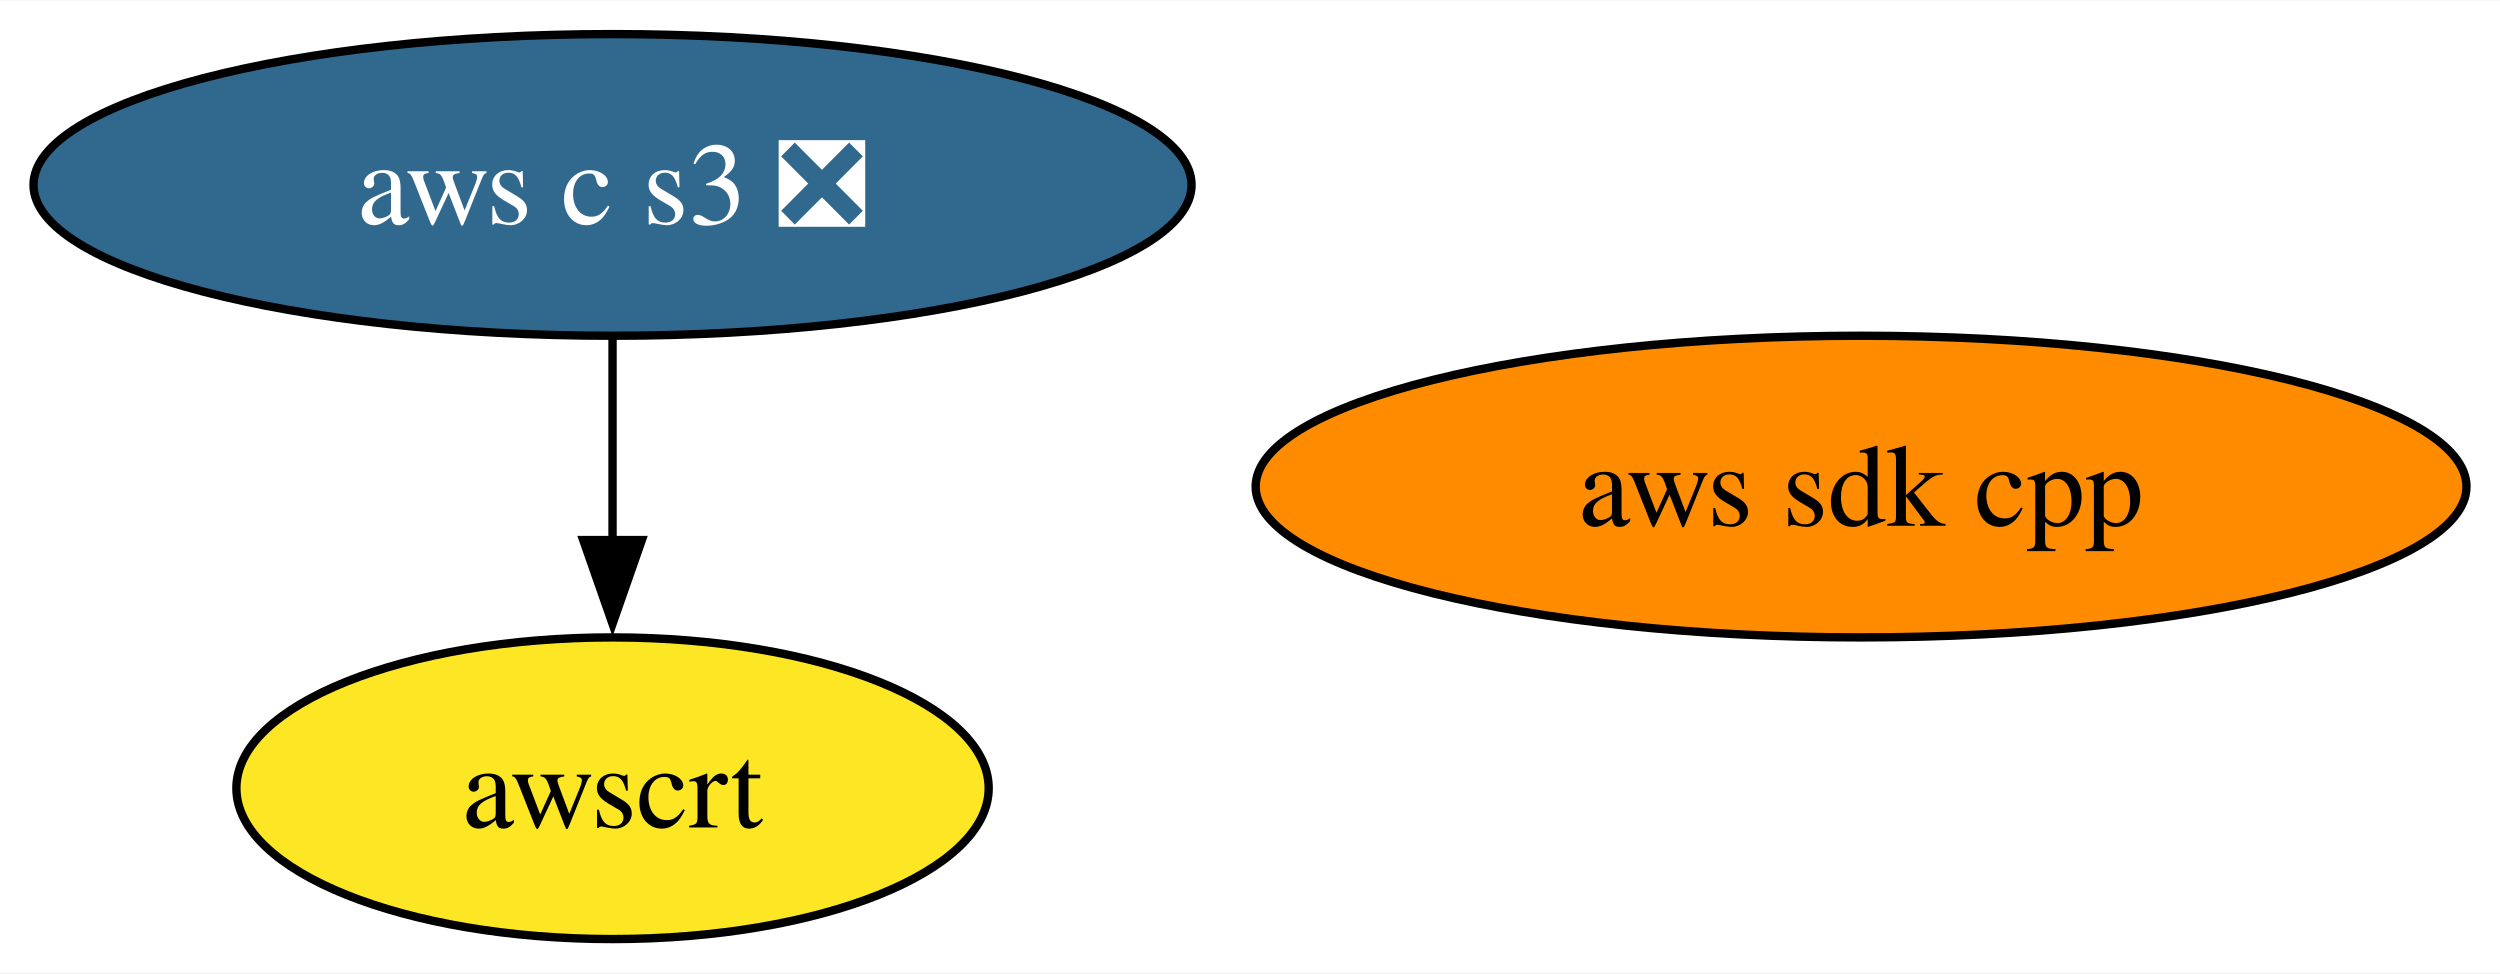
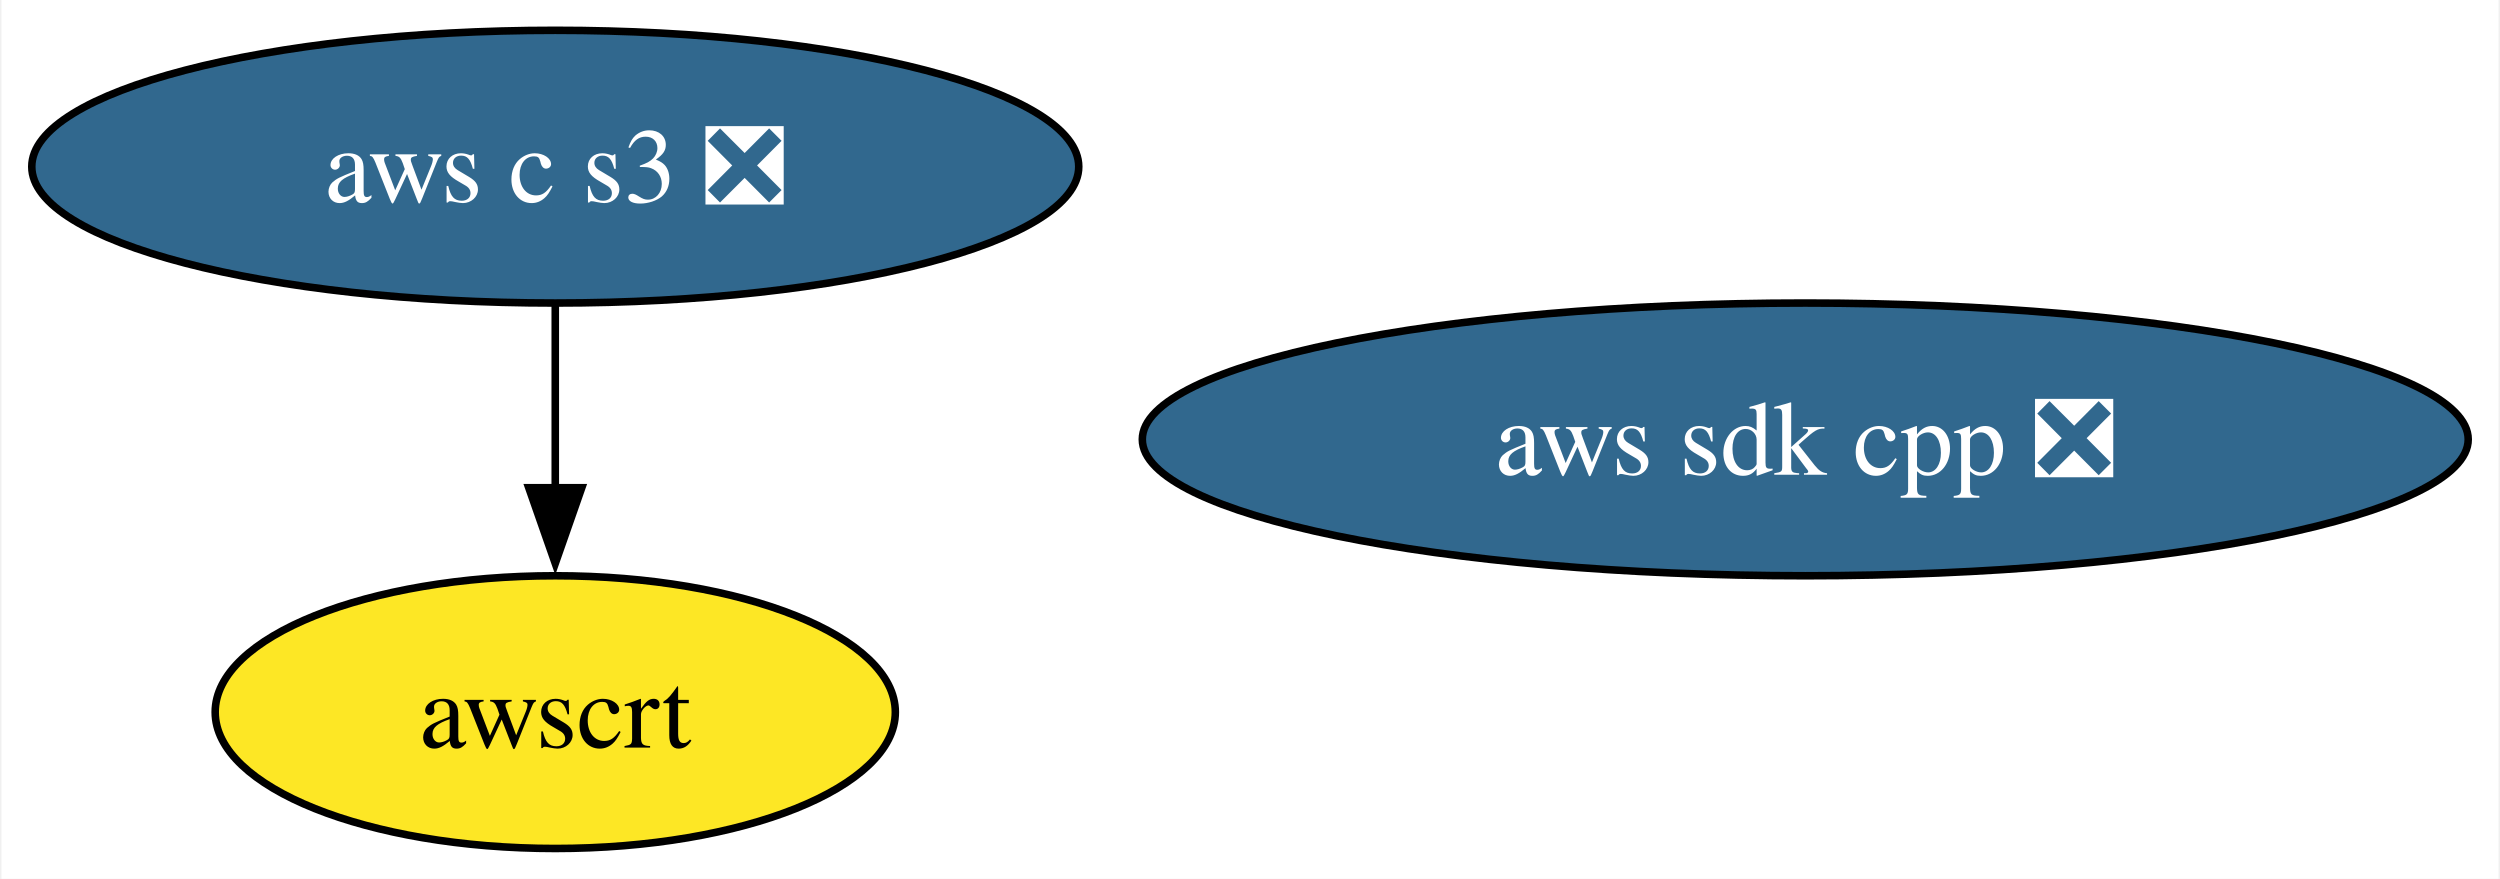
- <svg xmlns="http://www.w3.org/2000/svg" xmlns:xlink="http://www.w3.org/1999/xlink" width="298pt" height="116pt" viewBox="0.00 0.00 298.35 116.00">
+ <svg xmlns="http://www.w3.org/2000/svg" xmlns:xlink="http://www.w3.org/1999/xlink" width="330pt" height="116pt" viewBox="0.00 0.00 329.61 116.00">
  <g id="graph0" class="graph" transform="scale(1 1) rotate(0) translate(4 112)">
-     <polygon fill="white" stroke="none" points="-4,4 -4,-112 294.35,-112 294.35,4 -4,4" />
+     <polygon fill="white" stroke="none" points="-4,4 -4,-112 325.61,-112 325.61,4 -4,4" />
    <g id="node1" class="node">
      <g id="a_node1">
-         <a xlink:href="https://github.com/conda-forge/aws-sdk-cpp-feedstock" xlink:title="aws sdk cpp">
-           <ellipse fill="#ff8c00" stroke="black" cx="218.1" cy="-54" rx="72.25" ry="18" />
-           <text text-anchor="middle" x="218.1" y="-49.33" font-family="Times,serif" font-size="14.00">aws sdk cpp</text>
+         <a xlink:href="https://github.com/conda-forge/aws-sdk-cpp-feedstock/pull/932" xlink:title="aws sdk cpp ❎">
+           <ellipse fill="#31688e" stroke="black" cx="234.1" cy="-54" rx="87.51" ry="18" />
+           <text text-anchor="middle" x="234.1" y="-49.33" font-family="Times,serif" font-size="14.00" fill="white">aws sdk cpp ❎</text>
        </a>
      </g>
    </g>
    <g id="node2" class="node">
      <g id="a_node2">
        <a xlink:href="https://github.com/conda-forge/aws-c-s3-feedstock/pull/388" xlink:title="aws c s3 ❎">
          <ellipse fill="#31688e" stroke="black" cx="69.1" cy="-90" rx="69.1" ry="18" />
          <text text-anchor="middle" x="69.1" y="-85.33" font-family="Times,serif" font-size="14.00" fill="white">aws c s3 ❎</text>
        </a>
      </g>
    </g>
    <g id="node3" class="node">
      <g id="a_node3">
        <a xlink:href="https://github.com/conda-forge/awscrt-feedstock" xlink:title="awscrt">
          <ellipse fill="#fde725" stroke="black" cx="69.1" cy="-18" rx="44.89" ry="18" />
          <text text-anchor="middle" x="69.1" y="-13.32" font-family="Times,serif" font-size="14.00">awscrt</text>
        </a>
      </g>
    </g>
    <g id="edge1" class="edge">
      <path fill="none" stroke="black" d="M69.1,-71.7C69.1,-64.41 69.1,-55.73 69.1,-47.54" />
      <polygon fill="black" stroke="black" points="72.6,-47.62 69.1,-37.62 65.6,-47.62 72.6,-47.62" />
    </g>
  </g>
</svg>
